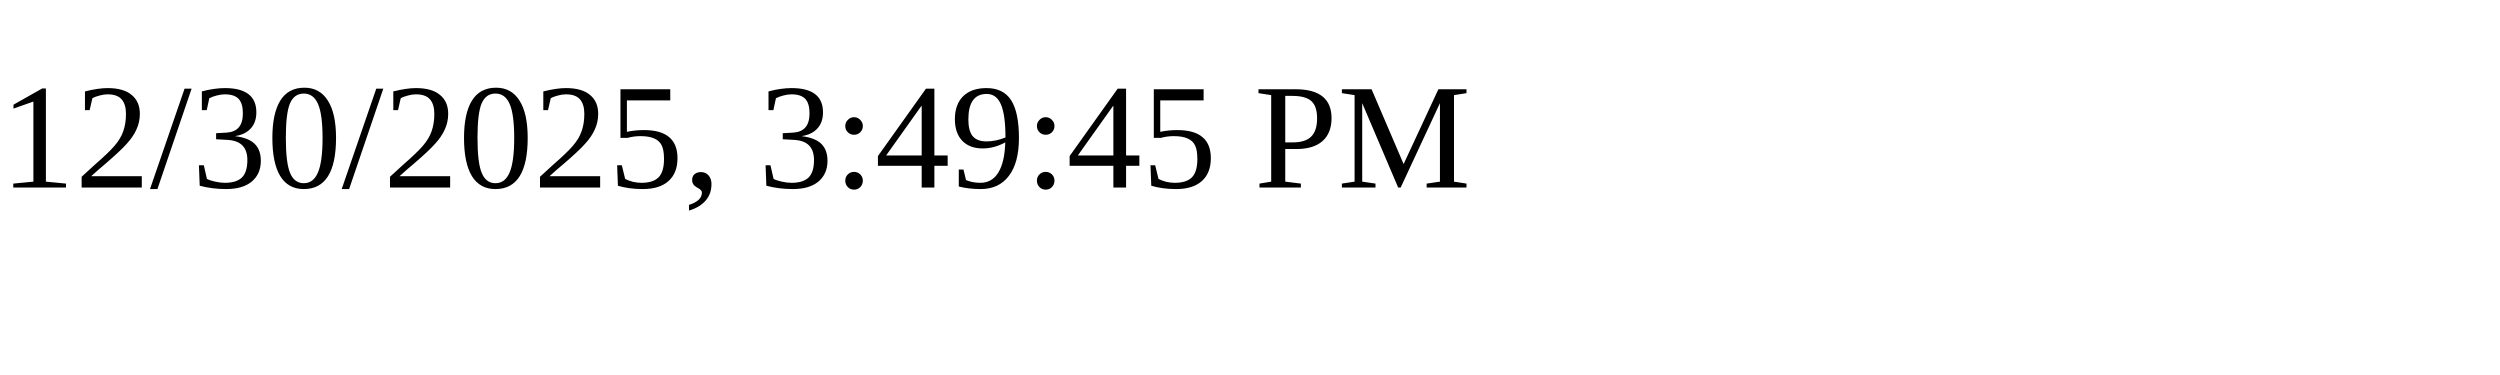
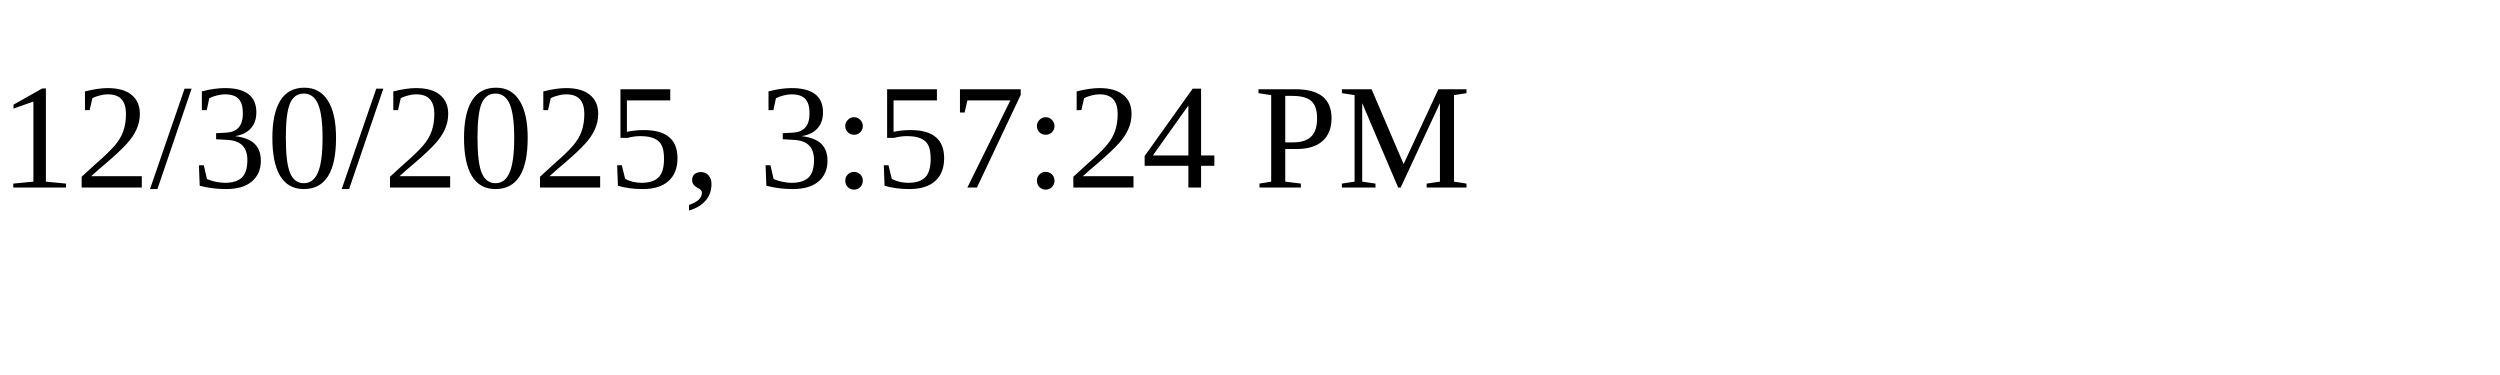
<svg xmlns="http://www.w3.org/2000/svg" height="30" width="200">
-   <text x="0" y="15">12/30/2025, 3:49:45 PM</text>
+   <text x="0" y="15">12/30/2025, 3:57:24 PM</text>
</svg>
